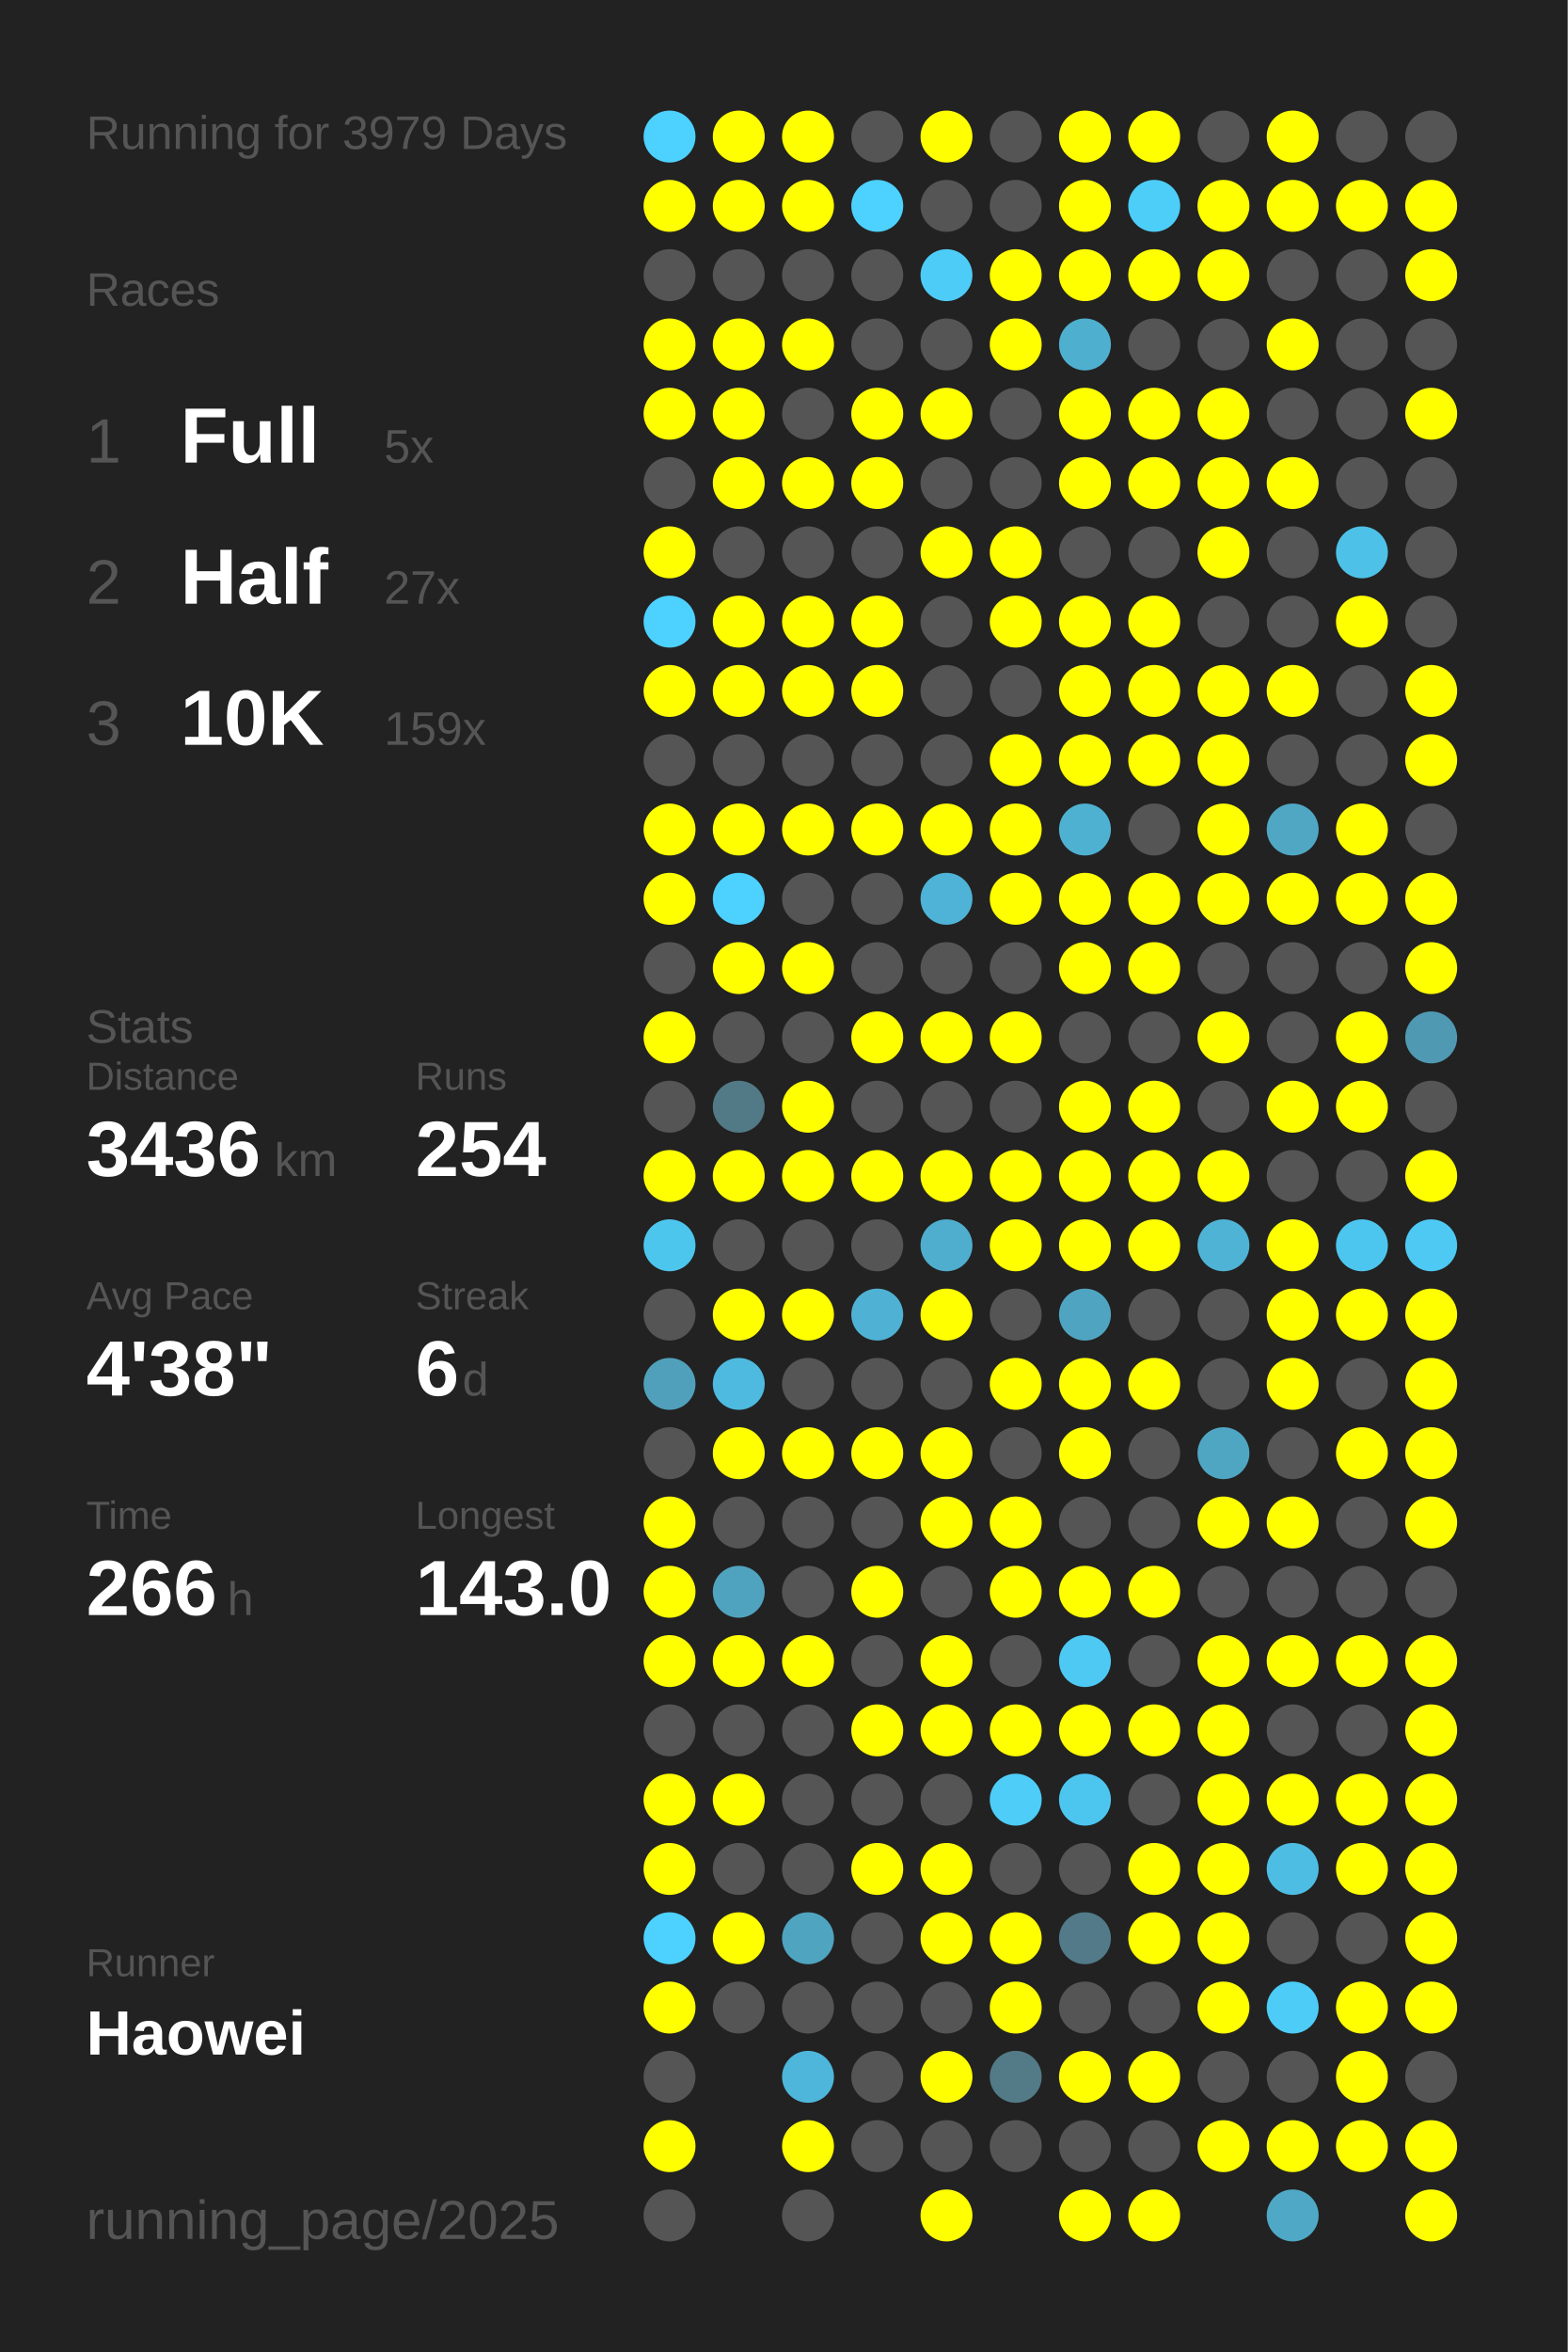
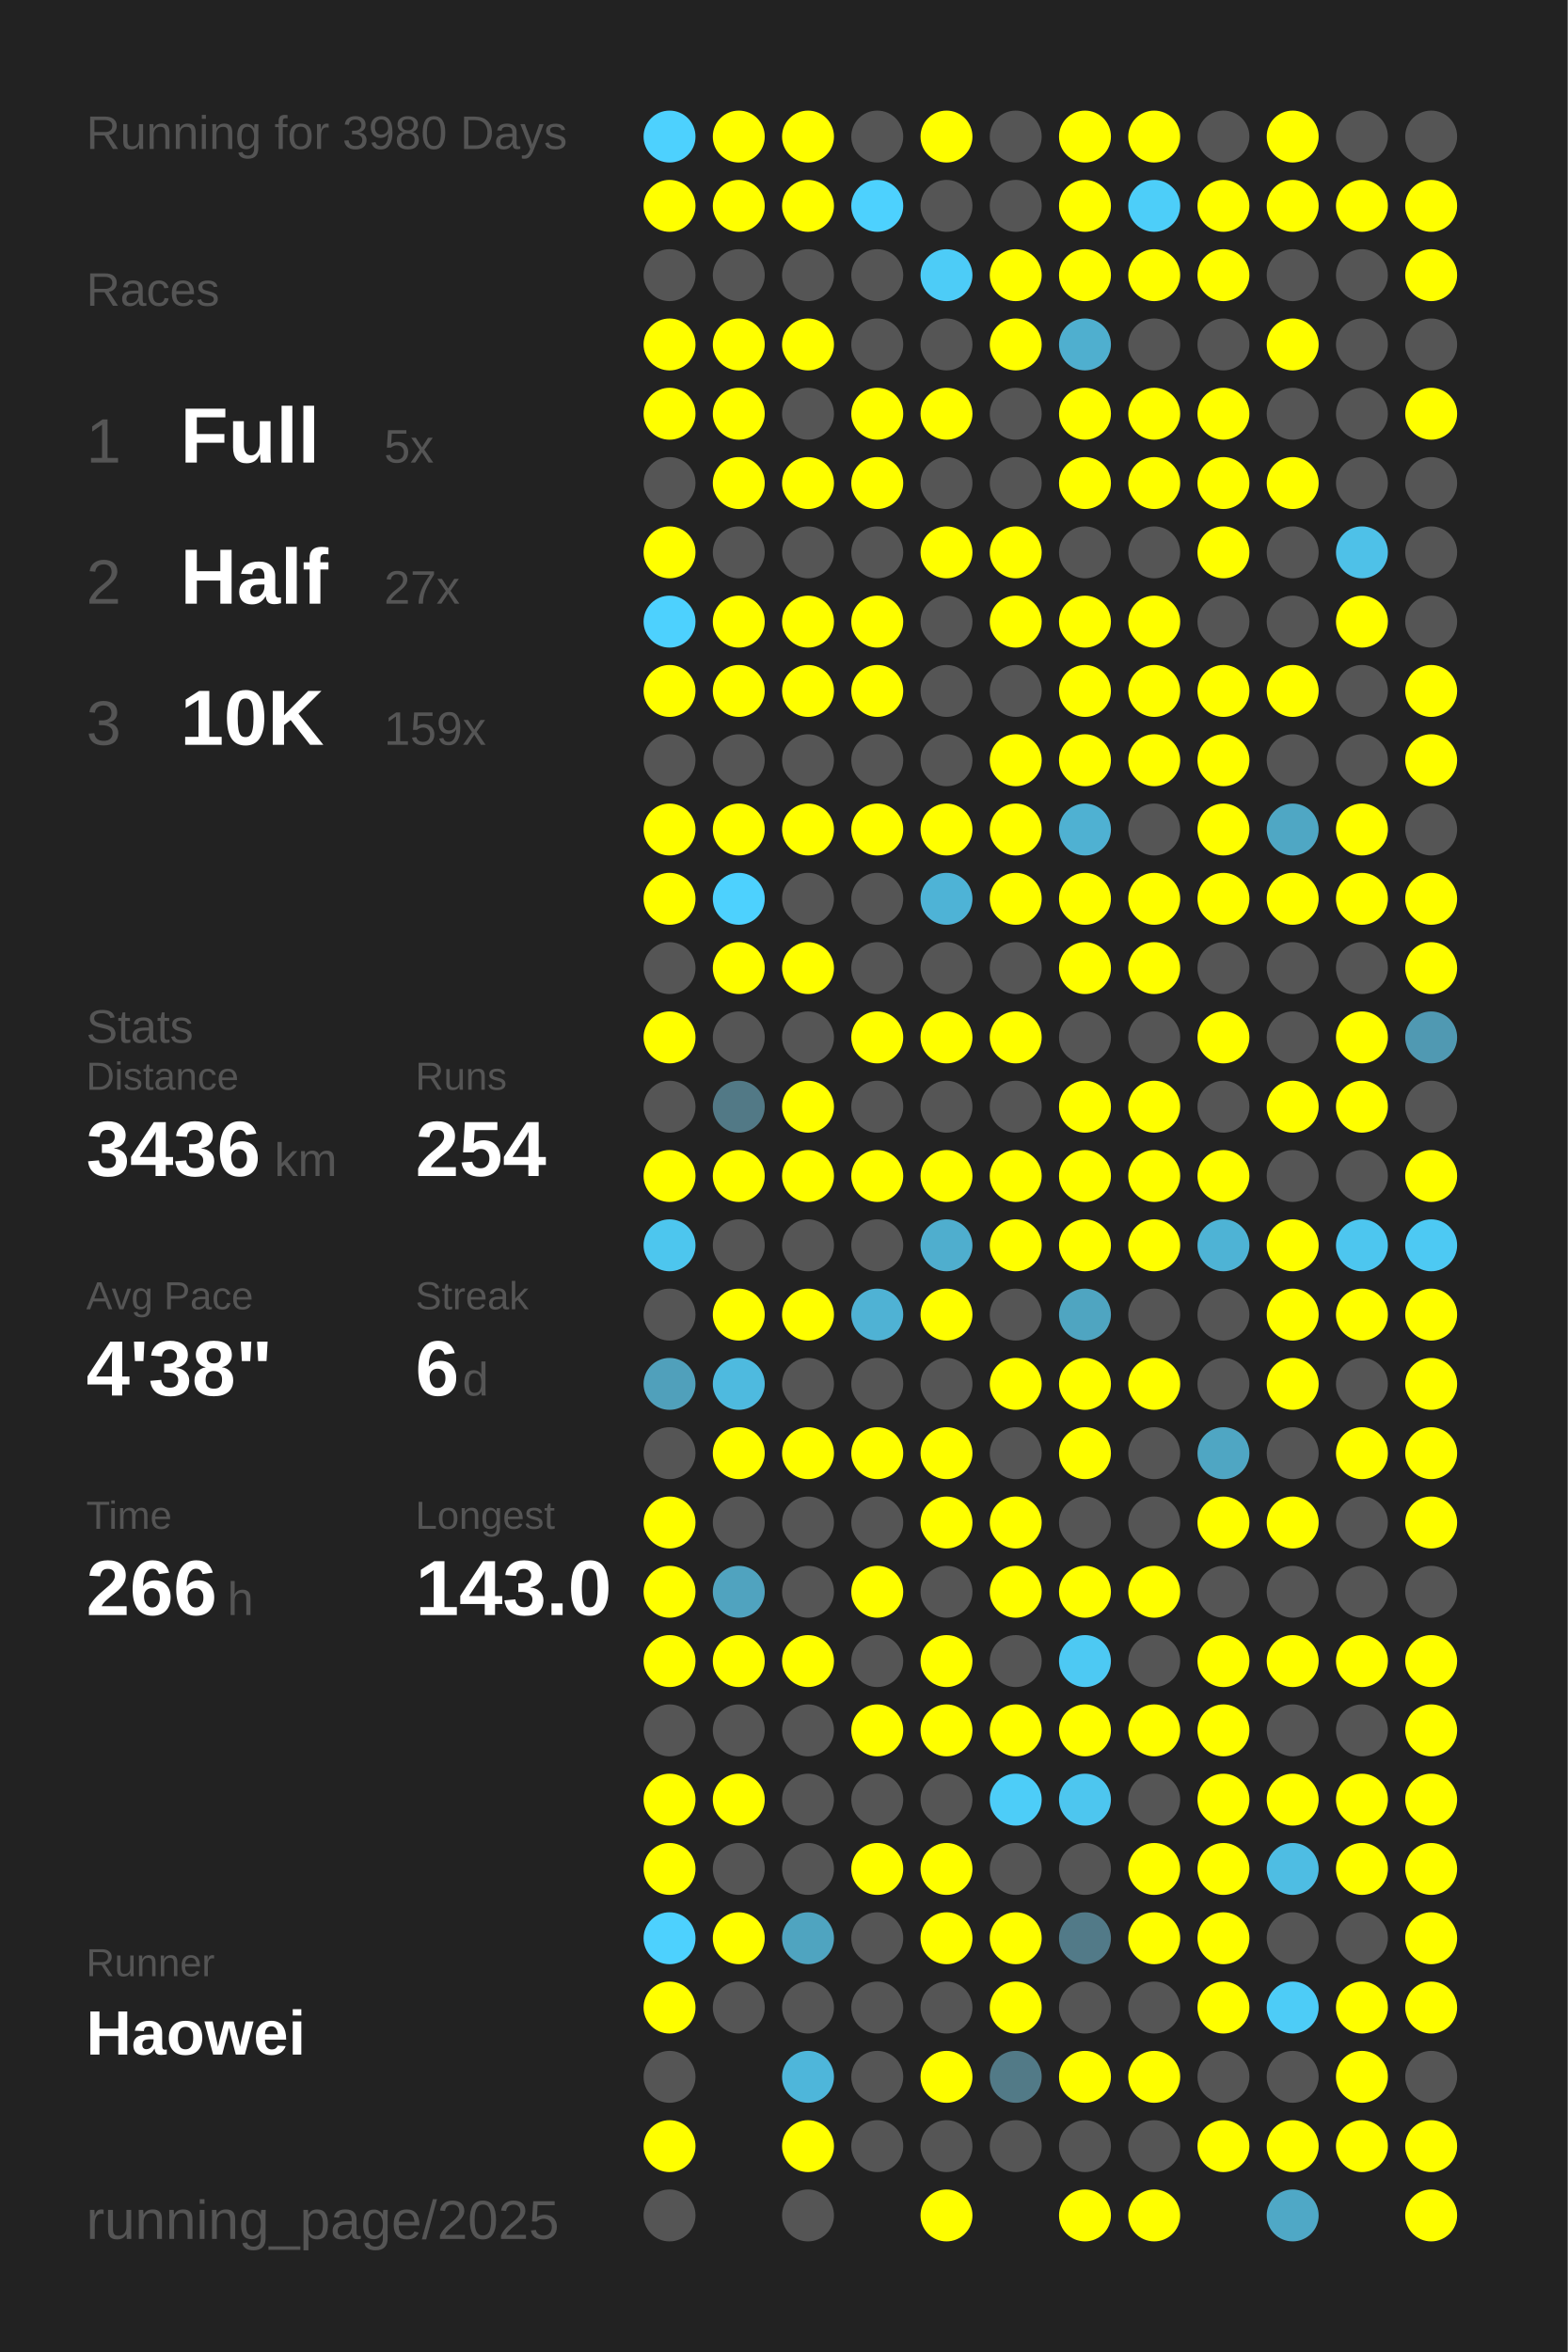
<svg xmlns="http://www.w3.org/2000/svg" baseProfile="full" height="300mm" version="1.1" viewBox="0,0,200,300" width="200mm">
  <defs />
  <rect fill="#222222" height="300" width="200" x="0" y="0" />
-   <text fill="#555555" style="font-size:6px; font-family:Arial;" x="11" y="19">Running for 3979 Days</text>
+   <text fill="#555555" style="font-size:6px; font-family:Arial;" x="11" y="19">Running for 3980 Days</text>
  <text fill="#555555" style="font-size:6px; font-family:Arial;" x="11" y="39">Races</text>
  <text fill="#555555" style="font-size:8px; font-family:Arial;" x="11" y="59">1</text>
  <text fill="#FFFFFF" style="font-size:10px; font-family:Arial; font-weight:bold;" x="23" y="59">Full</text>
  <text fill="#555555" style="font-size:6px; font-family:Arial;" x="49" y="59">5x</text>
  <text fill="#555555" style="font-size:8px; font-family:Arial;" x="11" y="77">2</text>
  <text fill="#FFFFFF" style="font-size:10px; font-family:Arial; font-weight:bold;" x="23" y="77">Half</text>
  <text fill="#555555" style="font-size:6px; font-family:Arial;" x="49" y="77">27x</text>
  <text fill="#555555" style="font-size:8px; font-family:Arial;" x="11" y="95">3</text>
  <text fill="#FFFFFF" style="font-size:10px; font-family:Arial; font-weight:bold;" x="23" y="95">10K</text>
  <text fill="#555555" style="font-size:6px; font-family:Arial;" x="49" y="95">159x</text>
  <text fill="#555555" style="font-size:6px; font-family:Arial;" x="11" y="133">Stats</text>
  <text fill="#555555" style="font-size:5px; font-family:Arial;" x="11" y="139">Distance</text>
  <text fill="#FFFFFF" style="font-size:10px; font-family:Arial; font-weight:bold;" x="11" y="150">3436</text>
  <text fill="#555555" style="font-size:6px; font-family:Arial;" x="35" y="150">km</text>
  <text fill="#555555" style="font-size:5px; font-family:Arial;" x="53" y="139">Runs</text>
  <text fill="#FFFFFF" style="font-size:10px; font-family:Arial; font-weight:bold;" x="53" y="150">254</text>
  <text fill="#555555" style="font-size:5px; font-family:Arial;" x="11" y="167">Avg Pace</text>
  <text fill="#FFFFFF" style="font-size:10px; font-family:Arial; font-weight:bold;" x="11" y="178">4'38"</text>
  <text fill="#555555" style="font-size:5px; font-family:Arial;" x="53" y="167">Streak</text>
  <text fill="#FFFFFF" style="font-size:10px; font-family:Arial; font-weight:bold;" x="53" y="178">6</text>
  <text fill="#555555" style="font-size:6px; font-family:Arial;" x="59" y="178">d</text>
  <text fill="#555555" style="font-size:5px; font-family:Arial;" x="11" y="195">Time</text>
  <text fill="#FFFFFF" style="font-size:10px; font-family:Arial; font-weight:bold;" x="11" y="206">266</text>
  <text fill="#555555" style="font-size:6px; font-family:Arial;" x="29" y="206">h</text>
  <text fill="#555555" style="font-size:5px; font-family:Arial;" x="53" y="195">Longest</text>
  <text fill="#FFFFFF" style="font-size:10px; font-family:Arial; font-weight:bold;" x="53" y="206">143.0</text>
  <text fill="#555555" style="font-size:5px; font-family:Arial;" x="11" y="252.065">Runner</text>
  <text fill="#FFFFFF" style="font-size:8px; font-family:Arial; font-weight:bold;" x="11" y="262.065">Haowei</text>
  <text fill="#555555" style="font-size:7px; font-family:Arial;" x="11" y="285.581">running_page/2025</text>
  <circle cx="85.417" cy="17.419" fill="#4dd1fe" r="3.312" />
  <circle cx="85.417" cy="26.258" fill="#FFFF00" r="3.312" />
  <circle cx="85.417" cy="35.097" fill="#555555" r="3.312" />
  <circle cx="85.417" cy="43.935" fill="#FFFF00" r="3.312" />
  <circle cx="85.417" cy="52.774" fill="#FFFF00" r="3.312" />
  <circle cx="85.417" cy="61.613" fill="#555555" r="3.312" />
  <circle cx="85.417" cy="70.452" fill="#FFFF00" r="3.312" />
  <circle cx="85.417" cy="79.29" fill="#4dd1fe" r="3.312" />
  <circle cx="85.417" cy="88.129" fill="#FFFF00" r="3.312" />
  <circle cx="85.417" cy="96.968" fill="#555555" r="3.312" />
  <circle cx="85.417" cy="105.806" fill="#FFFF00" r="3.312" />
  <circle cx="85.417" cy="114.645" fill="#FFFF00" r="3.312" />
  <circle cx="85.417" cy="123.484" fill="#555555" r="3.312" />
  <circle cx="85.417" cy="132.323" fill="#FFFF00" r="3.312" />
  <circle cx="85.417" cy="141.161" fill="#555555" r="3.312" />
  <circle cx="85.417" cy="150" fill="#FFFF00" r="3.312" />
  <circle cx="85.417" cy="158.839" fill="#4dc6ee" r="3.312" />
  <circle cx="85.417" cy="167.677" fill="#555555" r="3.312" />
  <circle cx="85.417" cy="176.516" fill="#50a0bb" r="3.312" />
  <circle cx="85.417" cy="185.355" fill="#555555" r="3.312" />
  <circle cx="85.417" cy="194.194" fill="#FFFF00" r="3.312" />
  <circle cx="85.417" cy="203.032" fill="#FFFF00" r="3.312" />
  <circle cx="85.417" cy="211.871" fill="#FFFF00" r="3.312" />
  <circle cx="85.417" cy="220.71" fill="#555555" r="3.312" />
  <circle cx="85.417" cy="229.548" fill="#FFFF00" r="3.312" />
  <circle cx="85.417" cy="238.387" fill="#FFFF00" r="3.312" />
  <circle cx="85.417" cy="247.226" fill="#4dd1fe" r="3.312" />
  <circle cx="85.417" cy="256.065" fill="#FFFF00" r="3.312" />
  <circle cx="85.417" cy="264.903" fill="#555555" r="3.312" />
  <circle cx="85.417" cy="273.742" fill="#FFFF00" r="3.312" />
  <circle cx="85.417" cy="282.581" fill="#555555" r="3.312" />
  <circle cx="94.25" cy="17.419" fill="#FFFF00" r="3.312" />
  <circle cx="94.25" cy="26.258" fill="#FFFF00" r="3.312" />
  <circle cx="94.25" cy="35.097" fill="#555555" r="3.312" />
  <circle cx="94.25" cy="43.935" fill="#FFFF00" r="3.312" />
  <circle cx="94.25" cy="52.774" fill="#FFFF00" r="3.312" />
  <circle cx="94.25" cy="61.613" fill="#FFFF00" r="3.312" />
  <circle cx="94.25" cy="70.452" fill="#555555" r="3.312" />
  <circle cx="94.25" cy="79.29" fill="#FFFF00" r="3.312" />
  <circle cx="94.25" cy="88.129" fill="#FFFF00" r="3.312" />
  <circle cx="94.25" cy="96.968" fill="#555555" r="3.312" />
  <circle cx="94.25" cy="105.806" fill="#FFFF00" r="3.312" />
  <circle cx="94.25" cy="114.645" fill="#4dd1fe" r="3.312" />
  <circle cx="94.25" cy="123.484" fill="#FFFF00" r="3.312" />
  <circle cx="94.25" cy="132.323" fill="#555555" r="3.312" />
  <circle cx="94.25" cy="141.161" fill="#527986" r="3.312" />
  <circle cx="94.25" cy="150" fill="#FFFF00" r="3.312" />
  <circle cx="94.25" cy="158.839" fill="#555555" r="3.312" />
  <circle cx="94.25" cy="167.677" fill="#FFFF00" r="3.312" />
  <circle cx="94.25" cy="176.516" fill="#4ebadf" r="3.312" />
  <circle cx="94.25" cy="185.355" fill="#FFFF00" r="3.312" />
  <circle cx="94.25" cy="194.194" fill="#555555" r="3.312" />
  <circle cx="94.25" cy="203.032" fill="#50a3bf" r="3.312" />
  <circle cx="94.25" cy="211.871" fill="#FFFF00" r="3.312" />
  <circle cx="94.25" cy="220.71" fill="#555555" r="3.312" />
  <circle cx="94.25" cy="229.548" fill="#FFFF00" r="3.312" />
  <circle cx="94.25" cy="238.387" fill="#555555" r="3.312" />
  <circle cx="94.25" cy="247.226" fill="#FFFF00" r="3.312" />
  <circle cx="94.25" cy="256.065" fill="#555555" r="3.312" />
  <circle cx="103.083" cy="17.419" fill="#FFFF00" r="3.312" />
  <circle cx="103.083" cy="26.258" fill="#FFFF00" r="3.312" />
  <circle cx="103.083" cy="35.097" fill="#555555" r="3.312" />
  <circle cx="103.083" cy="43.935" fill="#FFFF00" r="3.312" />
  <circle cx="103.083" cy="52.774" fill="#555555" r="3.312" />
  <circle cx="103.083" cy="61.613" fill="#FFFF00" r="3.312" />
  <circle cx="103.083" cy="70.452" fill="#555555" r="3.312" />
  <circle cx="103.083" cy="79.29" fill="#FFFF00" r="3.312" />
  <circle cx="103.083" cy="88.129" fill="#FFFF00" r="3.312" />
  <circle cx="103.083" cy="96.968" fill="#555555" r="3.312" />
  <circle cx="103.083" cy="105.806" fill="#FFFF00" r="3.312" />
  <circle cx="103.083" cy="114.645" fill="#555555" r="3.312" />
  <circle cx="103.083" cy="123.484" fill="#FFFF00" r="3.312" />
  <circle cx="103.083" cy="132.323" fill="#555555" r="3.312" />
  <circle cx="103.083" cy="141.161" fill="#FFFF00" r="3.312" />
  <circle cx="103.083" cy="150" fill="#FFFF00" r="3.312" />
  <circle cx="103.083" cy="158.839" fill="#555555" r="3.312" />
  <circle cx="103.083" cy="167.677" fill="#FFFF00" r="3.312" />
  <circle cx="103.083" cy="176.516" fill="#555555" r="3.312" />
  <circle cx="103.083" cy="185.355" fill="#FFFF00" r="3.312" />
  <circle cx="103.083" cy="194.194" fill="#555555" r="3.312" />
  <circle cx="103.083" cy="203.032" fill="#555555" r="3.312" />
  <circle cx="103.083" cy="211.871" fill="#FFFF00" r="3.312" />
  <circle cx="103.083" cy="220.71" fill="#555555" r="3.312" />
  <circle cx="103.083" cy="229.548" fill="#555555" r="3.312" />
  <circle cx="103.083" cy="238.387" fill="#555555" r="3.312" />
  <circle cx="103.083" cy="247.226" fill="#4fa4c0" r="3.312" />
  <circle cx="103.083" cy="256.065" fill="#555555" r="3.312" />
  <circle cx="103.083" cy="264.903" fill="#4eb6da" r="3.312" />
  <circle cx="103.083" cy="273.742" fill="#FFFF00" r="3.312" />
  <circle cx="103.083" cy="282.581" fill="#555555" r="3.312" />
  <circle cx="111.917" cy="17.419" fill="#555555" r="3.312" />
  <circle cx="111.917" cy="26.258" fill="#4dd1fe" r="3.312" />
  <circle cx="111.917" cy="35.097" fill="#555555" r="3.312" />
  <circle cx="111.917" cy="43.935" fill="#555555" r="3.312" />
  <circle cx="111.917" cy="52.774" fill="#FFFF00" r="3.312" />
  <circle cx="111.917" cy="61.613" fill="#FFFF00" r="3.312" />
  <circle cx="111.917" cy="70.452" fill="#555555" r="3.312" />
  <circle cx="111.917" cy="79.29" fill="#FFFF00" r="3.312" />
  <circle cx="111.917" cy="88.129" fill="#FFFF00" r="3.312" />
  <circle cx="111.917" cy="96.968" fill="#555555" r="3.312" />
  <circle cx="111.917" cy="105.806" fill="#FFFF00" r="3.312" />
  <circle cx="111.917" cy="114.645" fill="#555555" r="3.312" />
  <circle cx="111.917" cy="123.484" fill="#555555" r="3.312" />
  <circle cx="111.917" cy="132.323" fill="#FFFF00" r="3.312" />
  <circle cx="111.917" cy="141.161" fill="#555555" r="3.312" />
  <circle cx="111.917" cy="150" fill="#FFFF00" r="3.312" />
  <circle cx="111.917" cy="158.839" fill="#555555" r="3.312" />
  <circle cx="111.917" cy="167.677" fill="#4fb2d4" r="3.312" />
  <circle cx="111.917" cy="176.516" fill="#555555" r="3.312" />
  <circle cx="111.917" cy="185.355" fill="#FFFF00" r="3.312" />
  <circle cx="111.917" cy="194.194" fill="#555555" r="3.312" />
  <circle cx="111.917" cy="203.032" fill="#FFFF00" r="3.312" />
  <circle cx="111.917" cy="211.871" fill="#555555" r="3.312" />
  <circle cx="111.917" cy="220.71" fill="#FFFF00" r="3.312" />
  <circle cx="111.917" cy="229.548" fill="#555555" r="3.312" />
  <circle cx="111.917" cy="238.387" fill="#FFFF00" r="3.312" />
  <circle cx="111.917" cy="247.226" fill="#555555" r="3.312" />
  <circle cx="111.917" cy="256.065" fill="#555555" r="3.312" />
  <circle cx="111.917" cy="264.903" fill="#555555" r="3.312" />
  <circle cx="111.917" cy="273.742" fill="#555555" r="3.312" />
  <circle cx="120.75" cy="17.419" fill="#FFFF00" r="3.312" />
  <circle cx="120.75" cy="26.258" fill="#555555" r="3.312" />
  <circle cx="120.75" cy="35.097" fill="#4dccf7" r="3.312" />
  <circle cx="120.75" cy="43.935" fill="#555555" r="3.312" />
  <circle cx="120.75" cy="52.774" fill="#FFFF00" r="3.312" />
  <circle cx="120.75" cy="61.613" fill="#555555" r="3.312" />
  <circle cx="120.75" cy="70.452" fill="#FFFF00" r="3.312" />
  <circle cx="120.75" cy="79.29" fill="#555555" r="3.312" />
  <circle cx="120.75" cy="88.129" fill="#555555" r="3.312" />
  <circle cx="120.75" cy="96.968" fill="#555555" r="3.312" />
  <circle cx="120.75" cy="105.806" fill="#FFFF00" r="3.312" />
  <circle cx="120.75" cy="114.645" fill="#4eb3d6" r="3.312" />
  <circle cx="120.75" cy="123.484" fill="#555555" r="3.312" />
  <circle cx="120.75" cy="132.323" fill="#FFFF00" r="3.312" />
  <circle cx="120.75" cy="141.161" fill="#555555" r="3.312" />
  <circle cx="120.75" cy="150" fill="#FFFF00" r="3.312" />
  <circle cx="120.75" cy="158.839" fill="#4faece" r="3.312" />
  <circle cx="120.75" cy="167.677" fill="#FFFF00" r="3.312" />
  <circle cx="120.75" cy="176.516" fill="#555555" r="3.312" />
  <circle cx="120.75" cy="185.355" fill="#FFFF00" r="3.312" />
  <circle cx="120.75" cy="194.194" fill="#FFFF00" r="3.312" />
  <circle cx="120.75" cy="203.032" fill="#555555" r="3.312" />
  <circle cx="120.75" cy="211.871" fill="#FFFF00" r="3.312" />
  <circle cx="120.75" cy="220.71" fill="#FFFF00" r="3.312" />
  <circle cx="120.75" cy="229.548" fill="#555555" r="3.312" />
  <circle cx="120.75" cy="238.387" fill="#FFFF00" r="3.312" />
  <circle cx="120.75" cy="247.226" fill="#FFFF00" r="3.312" />
  <circle cx="120.75" cy="256.065" fill="#555555" r="3.312" />
  <circle cx="120.75" cy="264.903" fill="#FFFF00" r="3.312" />
  <circle cx="120.75" cy="273.742" fill="#555555" r="3.312" />
  <circle cx="120.75" cy="282.581" fill="#FFFF00" r="3.312" />
  <circle cx="129.583" cy="17.419" fill="#555555" r="3.312" />
  <circle cx="129.583" cy="26.258" fill="#555555" r="3.312" />
  <circle cx="129.583" cy="35.097" fill="#FFFF00" r="3.312" />
  <circle cx="129.583" cy="43.935" fill="#FFFF00" r="3.312" />
  <circle cx="129.583" cy="52.774" fill="#555555" r="3.312" />
  <circle cx="129.583" cy="61.613" fill="#555555" r="3.312" />
  <circle cx="129.583" cy="70.452" fill="#FFFF00" r="3.312" />
  <circle cx="129.583" cy="79.29" fill="#FFFF00" r="3.312" />
  <circle cx="129.583" cy="88.129" fill="#555555" r="3.312" />
  <circle cx="129.583" cy="96.968" fill="#FFFF00" r="3.312" />
  <circle cx="129.583" cy="105.806" fill="#FFFF00" r="3.312" />
  <circle cx="129.583" cy="114.645" fill="#FFFF00" r="3.312" />
  <circle cx="129.583" cy="123.484" fill="#555555" r="3.312" />
  <circle cx="129.583" cy="132.323" fill="#FFFF00" r="3.312" />
  <circle cx="129.583" cy="141.161" fill="#555555" r="3.312" />
  <circle cx="129.583" cy="150" fill="#FFFF00" r="3.312" />
  <circle cx="129.583" cy="158.839" fill="#FFFF00" r="3.312" />
  <circle cx="129.583" cy="167.677" fill="#555555" r="3.312" />
  <circle cx="129.583" cy="176.516" fill="#FFFF00" r="3.312" />
  <circle cx="129.583" cy="185.355" fill="#555555" r="3.312" />
  <circle cx="129.583" cy="194.194" fill="#FFFF00" r="3.312" />
  <circle cx="129.583" cy="203.032" fill="#FFFF00" r="3.312" />
  <circle cx="129.583" cy="211.871" fill="#555555" r="3.312" />
  <circle cx="129.583" cy="220.71" fill="#FFFF00" r="3.312" />
  <circle cx="129.583" cy="229.548" fill="#4dcdf8" r="3.312" />
  <circle cx="129.583" cy="238.387" fill="#555555" r="3.312" />
  <circle cx="129.583" cy="247.226" fill="#FFFF00" r="3.312" />
  <circle cx="129.583" cy="256.065" fill="#FFFF00" r="3.312" />
  <circle cx="129.583" cy="264.903" fill="#527a87" r="3.312" />
  <circle cx="129.583" cy="273.742" fill="#555555" r="3.312" />
  <circle cx="138.417" cy="17.419" fill="#FFFF00" r="3.312" />
  <circle cx="138.417" cy="26.258" fill="#FFFF00" r="3.312" />
  <circle cx="138.417" cy="35.097" fill="#FFFF00" r="3.312" />
  <circle cx="138.417" cy="43.935" fill="#4fafcf" r="3.312" />
  <circle cx="138.417" cy="52.774" fill="#FFFF00" r="3.312" />
  <circle cx="138.417" cy="61.613" fill="#FFFF00" r="3.312" />
  <circle cx="138.417" cy="70.452" fill="#555555" r="3.312" />
  <circle cx="138.417" cy="79.29" fill="#FFFF00" r="3.312" />
  <circle cx="138.417" cy="88.129" fill="#FFFF00" r="3.312" />
  <circle cx="138.417" cy="96.968" fill="#FFFF00" r="3.312" />
  <circle cx="138.417" cy="105.806" fill="#4fb1d2" r="3.312" />
  <circle cx="138.417" cy="114.645" fill="#FFFF00" r="3.312" />
  <circle cx="138.417" cy="123.484" fill="#FFFF00" r="3.312" />
  <circle cx="138.417" cy="132.323" fill="#555555" r="3.312" />
  <circle cx="138.417" cy="141.161" fill="#FFFF00" r="3.312" />
  <circle cx="138.417" cy="150" fill="#FFFF00" r="3.312" />
  <circle cx="138.417" cy="158.839" fill="#FFFF00" r="3.312" />
  <circle cx="138.417" cy="167.677" fill="#4fa5c1" r="3.312" />
  <circle cx="138.417" cy="176.516" fill="#FFFF00" r="3.312" />
  <circle cx="138.417" cy="185.355" fill="#FFFF00" r="3.312" />
  <circle cx="138.417" cy="194.194" fill="#555555" r="3.312" />
  <circle cx="138.417" cy="203.032" fill="#FFFF00" r="3.312" />
  <circle cx="138.417" cy="211.871" fill="#4dc9f3" r="3.312" />
  <circle cx="138.417" cy="220.71" fill="#FFFF00" r="3.312" />
  <circle cx="138.417" cy="229.548" fill="#4dc6ef" r="3.312" />
  <circle cx="138.417" cy="238.387" fill="#555555" r="3.312" />
  <circle cx="138.417" cy="247.226" fill="#527a88" r="3.312" />
  <circle cx="138.417" cy="256.065" fill="#555555" r="3.312" />
  <circle cx="138.417" cy="264.903" fill="#FFFF00" r="3.312" />
  <circle cx="138.417" cy="273.742" fill="#555555" r="3.312" />
  <circle cx="138.417" cy="282.581" fill="#FFFF00" r="3.312" />
  <circle cx="147.25" cy="17.419" fill="#FFFF00" r="3.312" />
  <circle cx="147.25" cy="26.258" fill="#4dcef9" r="3.312" />
  <circle cx="147.25" cy="35.097" fill="#FFFF00" r="3.312" />
  <circle cx="147.25" cy="43.935" fill="#555555" r="3.312" />
  <circle cx="147.25" cy="52.774" fill="#FFFF00" r="3.312" />
  <circle cx="147.25" cy="61.613" fill="#FFFF00" r="3.312" />
  <circle cx="147.25" cy="70.452" fill="#555555" r="3.312" />
  <circle cx="147.25" cy="79.29" fill="#FFFF00" r="3.312" />
  <circle cx="147.25" cy="88.129" fill="#FFFF00" r="3.312" />
  <circle cx="147.25" cy="96.968" fill="#FFFF00" r="3.312" />
  <circle cx="147.25" cy="105.806" fill="#555555" r="3.312" />
  <circle cx="147.25" cy="114.645" fill="#FFFF00" r="3.312" />
  <circle cx="147.25" cy="123.484" fill="#FFFF00" r="3.312" />
  <circle cx="147.25" cy="132.323" fill="#555555" r="3.312" />
  <circle cx="147.25" cy="141.161" fill="#FFFF00" r="3.312" />
  <circle cx="147.25" cy="150" fill="#FFFF00" r="3.312" />
  <circle cx="147.25" cy="158.839" fill="#FFFF00" r="3.312" />
  <circle cx="147.25" cy="167.677" fill="#555555" r="3.312" />
  <circle cx="147.25" cy="176.516" fill="#FFFF00" r="3.312" />
  <circle cx="147.25" cy="185.355" fill="#555555" r="3.312" />
  <circle cx="147.25" cy="194.194" fill="#555555" r="3.312" />
  <circle cx="147.25" cy="203.032" fill="#FFFF00" r="3.312" />
  <circle cx="147.25" cy="211.871" fill="#555555" r="3.312" />
  <circle cx="147.25" cy="220.71" fill="#FFFF00" r="3.312" />
  <circle cx="147.25" cy="229.548" fill="#555555" r="3.312" />
  <circle cx="147.25" cy="238.387" fill="#FFFF00" r="3.312" />
  <circle cx="147.25" cy="247.226" fill="#FFFF00" r="3.312" />
  <circle cx="147.25" cy="256.065" fill="#555555" r="3.312" />
  <circle cx="147.25" cy="264.903" fill="#FFFF00" r="3.312" />
  <circle cx="147.25" cy="273.742" fill="#555555" r="3.312" />
  <circle cx="147.25" cy="282.581" fill="#FFFF00" r="3.312" />
  <circle cx="156.083" cy="17.419" fill="#555555" r="3.312" />
  <circle cx="156.083" cy="26.258" fill="#FFFF00" r="3.312" />
  <circle cx="156.083" cy="35.097" fill="#FFFF00" r="3.312" />
  <circle cx="156.083" cy="43.935" fill="#555555" r="3.312" />
  <circle cx="156.083" cy="52.774" fill="#FFFF00" r="3.312" />
  <circle cx="156.083" cy="61.613" fill="#FFFF00" r="3.312" />
  <circle cx="156.083" cy="70.452" fill="#FFFF00" r="3.312" />
  <circle cx="156.083" cy="79.29" fill="#555555" r="3.312" />
  <circle cx="156.083" cy="88.129" fill="#FFFF00" r="3.312" />
  <circle cx="156.083" cy="96.968" fill="#FFFF00" r="3.312" />
  <circle cx="156.083" cy="105.806" fill="#FFFF00" r="3.312" />
  <circle cx="156.083" cy="114.645" fill="#FFFF00" r="3.312" />
  <circle cx="156.083" cy="123.484" fill="#555555" r="3.312" />
  <circle cx="156.083" cy="132.323" fill="#FFFF00" r="3.312" />
  <circle cx="156.083" cy="141.161" fill="#555555" r="3.312" />
  <circle cx="156.083" cy="150" fill="#FFFF00" r="3.312" />
  <circle cx="156.083" cy="158.839" fill="#4eb3d5" r="3.312" />
  <circle cx="156.083" cy="167.677" fill="#555555" r="3.312" />
  <circle cx="156.083" cy="176.516" fill="#555555" r="3.312" />
  <circle cx="156.083" cy="185.355" fill="#4fa6c3" r="3.312" />
  <circle cx="156.083" cy="194.194" fill="#FFFF00" r="3.312" />
  <circle cx="156.083" cy="203.032" fill="#555555" r="3.312" />
  <circle cx="156.083" cy="211.871" fill="#FFFF00" r="3.312" />
  <circle cx="156.083" cy="220.71" fill="#FFFF00" r="3.312" />
  <circle cx="156.083" cy="229.548" fill="#FFFF00" r="3.312" />
  <circle cx="156.083" cy="238.387" fill="#FFFF00" r="3.312" />
  <circle cx="156.083" cy="247.226" fill="#FFFF00" r="3.312" />
  <circle cx="156.083" cy="256.065" fill="#FFFF00" r="3.312" />
  <circle cx="156.083" cy="264.903" fill="#555555" r="3.312" />
  <circle cx="156.083" cy="273.742" fill="#FFFF00" r="3.312" />
  <circle cx="164.917" cy="17.419" fill="#FFFF00" r="3.312" />
  <circle cx="164.917" cy="26.258" fill="#FFFF00" r="3.312" />
  <circle cx="164.917" cy="35.097" fill="#555555" r="3.312" />
  <circle cx="164.917" cy="43.935" fill="#FFFF00" r="3.312" />
  <circle cx="164.917" cy="52.774" fill="#555555" r="3.312" />
  <circle cx="164.917" cy="61.613" fill="#FFFF00" r="3.312" />
  <circle cx="164.917" cy="70.452" fill="#555555" r="3.312" />
  <circle cx="164.917" cy="79.29" fill="#555555" r="3.312" />
  <circle cx="164.917" cy="88.129" fill="#FFFF00" r="3.312" />
  <circle cx="164.917" cy="96.968" fill="#555555" r="3.312" />
  <circle cx="164.917" cy="105.806" fill="#4fa7c4" r="3.312" />
  <circle cx="164.917" cy="114.645" fill="#FFFF00" r="3.312" />
  <circle cx="164.917" cy="123.484" fill="#555555" r="3.312" />
  <circle cx="164.917" cy="132.323" fill="#555555" r="3.312" />
  <circle cx="164.917" cy="141.161" fill="#FFFF00" r="3.312" />
  <circle cx="164.917" cy="150" fill="#555555" r="3.312" />
  <circle cx="164.917" cy="158.839" fill="#FFFF00" r="3.312" />
  <circle cx="164.917" cy="167.677" fill="#FFFF00" r="3.312" />
  <circle cx="164.917" cy="176.516" fill="#FFFF00" r="3.312" />
  <circle cx="164.917" cy="185.355" fill="#555555" r="3.312" />
  <circle cx="164.917" cy="194.194" fill="#FFFF00" r="3.312" />
  <circle cx="164.917" cy="203.032" fill="#555555" r="3.312" />
  <circle cx="164.917" cy="211.871" fill="#FFFF00" r="3.312" />
  <circle cx="164.917" cy="220.71" fill="#555555" r="3.312" />
  <circle cx="164.917" cy="229.548" fill="#FFFF00" r="3.312" />
  <circle cx="164.917" cy="238.387" fill="#4ebde3" r="3.312" />
  <circle cx="164.917" cy="247.226" fill="#555555" r="3.312" />
  <circle cx="164.917" cy="256.065" fill="#4dccf7" r="3.312" />
  <circle cx="164.917" cy="264.903" fill="#555555" r="3.312" />
  <circle cx="164.917" cy="273.742" fill="#FFFF00" r="3.312" />
  <circle cx="164.917" cy="282.581" fill="#4fa8c6" r="3.312" />
  <circle cx="173.75" cy="17.419" fill="#555555" r="3.312" />
  <circle cx="173.75" cy="26.258" fill="#FFFF00" r="3.312" />
  <circle cx="173.75" cy="35.097" fill="#555555" r="3.312" />
  <circle cx="173.75" cy="43.935" fill="#555555" r="3.312" />
  <circle cx="173.75" cy="52.774" fill="#555555" r="3.312" />
  <circle cx="173.75" cy="61.613" fill="#555555" r="3.312" />
  <circle cx="173.75" cy="70.452" fill="#4ec1e8" r="3.312" />
  <circle cx="173.75" cy="79.29" fill="#FFFF00" r="3.312" />
  <circle cx="173.75" cy="88.129" fill="#555555" r="3.312" />
  <circle cx="173.75" cy="96.968" fill="#555555" r="3.312" />
  <circle cx="173.75" cy="105.806" fill="#FFFF00" r="3.312" />
  <circle cx="173.75" cy="114.645" fill="#FFFF00" r="3.312" />
  <circle cx="173.75" cy="123.484" fill="#555555" r="3.312" />
  <circle cx="173.75" cy="132.323" fill="#FFFF00" r="3.312" />
  <circle cx="173.75" cy="141.161" fill="#FFFF00" r="3.312" />
  <circle cx="173.75" cy="150" fill="#555555" r="3.312" />
  <circle cx="173.75" cy="158.839" fill="#4dc6ef" r="3.312" />
  <circle cx="173.75" cy="167.677" fill="#FFFF00" r="3.312" />
  <circle cx="173.75" cy="176.516" fill="#555555" r="3.312" />
  <circle cx="173.75" cy="185.355" fill="#FFFF00" r="3.312" />
  <circle cx="173.75" cy="194.194" fill="#555555" r="3.312" />
  <circle cx="173.75" cy="203.032" fill="#555555" r="3.312" />
  <circle cx="173.75" cy="211.871" fill="#FFFF00" r="3.312" />
  <circle cx="173.75" cy="220.71" fill="#555555" r="3.312" />
  <circle cx="173.75" cy="229.548" fill="#FFFF00" r="3.312" />
  <circle cx="173.75" cy="238.387" fill="#FFFF00" r="3.312" />
  <circle cx="173.75" cy="247.226" fill="#555555" r="3.312" />
  <circle cx="173.75" cy="256.065" fill="#FFFF00" r="3.312" />
  <circle cx="173.75" cy="264.903" fill="#FFFF00" r="3.312" />
  <circle cx="173.75" cy="273.742" fill="#FFFF00" r="3.312" />
  <circle cx="182.583" cy="17.419" fill="#555555" r="3.312" />
  <circle cx="182.583" cy="26.258" fill="#FFFF00" r="3.312" />
  <circle cx="182.583" cy="35.097" fill="#FFFF00" r="3.312" />
  <circle cx="182.583" cy="43.935" fill="#555555" r="3.312" />
  <circle cx="182.583" cy="52.774" fill="#FFFF00" r="3.312" />
  <circle cx="182.583" cy="61.613" fill="#555555" r="3.312" />
  <circle cx="182.583" cy="70.452" fill="#555555" r="3.312" />
  <circle cx="182.583" cy="79.29" fill="#555555" r="3.312" />
  <circle cx="182.583" cy="88.129" fill="#FFFF00" r="3.312" />
  <circle cx="182.583" cy="96.968" fill="#FFFF00" r="3.312" />
  <circle cx="182.583" cy="105.806" fill="#555555" r="3.312" />
  <circle cx="182.583" cy="114.645" fill="#FFFF00" r="3.312" />
  <circle cx="182.583" cy="123.484" fill="#FFFF00" r="3.312" />
  <circle cx="182.583" cy="132.323" fill="#5099b2" r="3.312" />
  <circle cx="182.583" cy="141.161" fill="#555555" r="3.312" />
  <circle cx="182.583" cy="150" fill="#FFFF00" r="3.312" />
  <circle cx="182.583" cy="158.839" fill="#4dc9f3" r="3.312" />
  <circle cx="182.583" cy="167.677" fill="#FFFF00" r="3.312" />
  <circle cx="182.583" cy="176.516" fill="#FFFF00" r="3.312" />
  <circle cx="182.583" cy="185.355" fill="#FFFF00" r="3.312" />
  <circle cx="182.583" cy="194.194" fill="#FFFF00" r="3.312" />
  <circle cx="182.583" cy="203.032" fill="#555555" r="3.312" />
  <circle cx="182.583" cy="211.871" fill="#FFFF00" r="3.312" />
  <circle cx="182.583" cy="220.71" fill="#FFFF00" r="3.312" />
  <circle cx="182.583" cy="229.548" fill="#FFFF00" r="3.312" />
  <circle cx="182.583" cy="238.387" fill="#FFFF00" r="3.312" />
  <circle cx="182.583" cy="247.226" fill="#FFFF00" r="3.312" />
  <circle cx="182.583" cy="256.065" fill="#FFFF00" r="3.312" />
  <circle cx="182.583" cy="264.903" fill="#555555" r="3.312" />
  <circle cx="182.583" cy="273.742" fill="#FFFF00" r="3.312" />
  <circle cx="182.583" cy="282.581" fill="#FFFF00" r="3.312" />
</svg>
